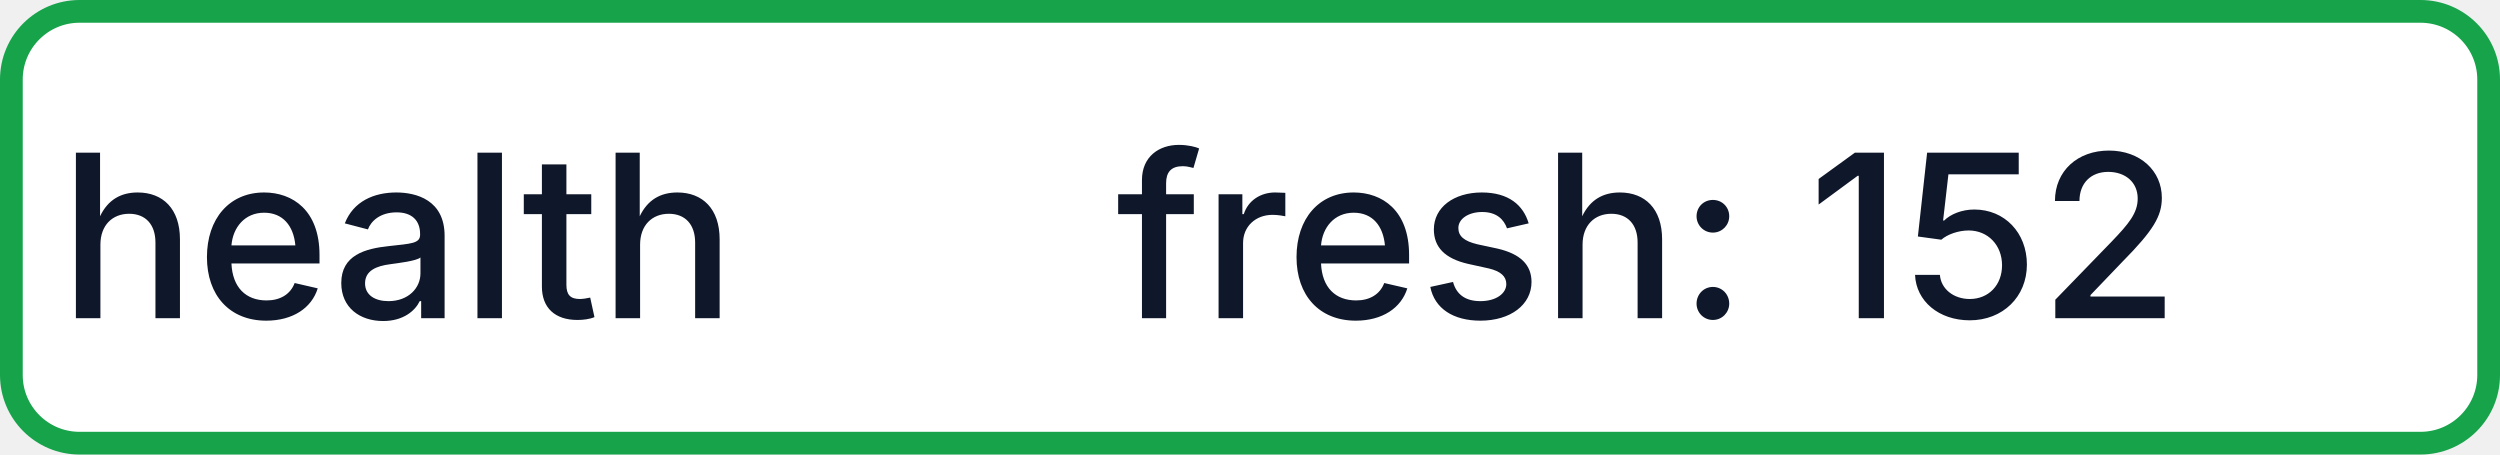
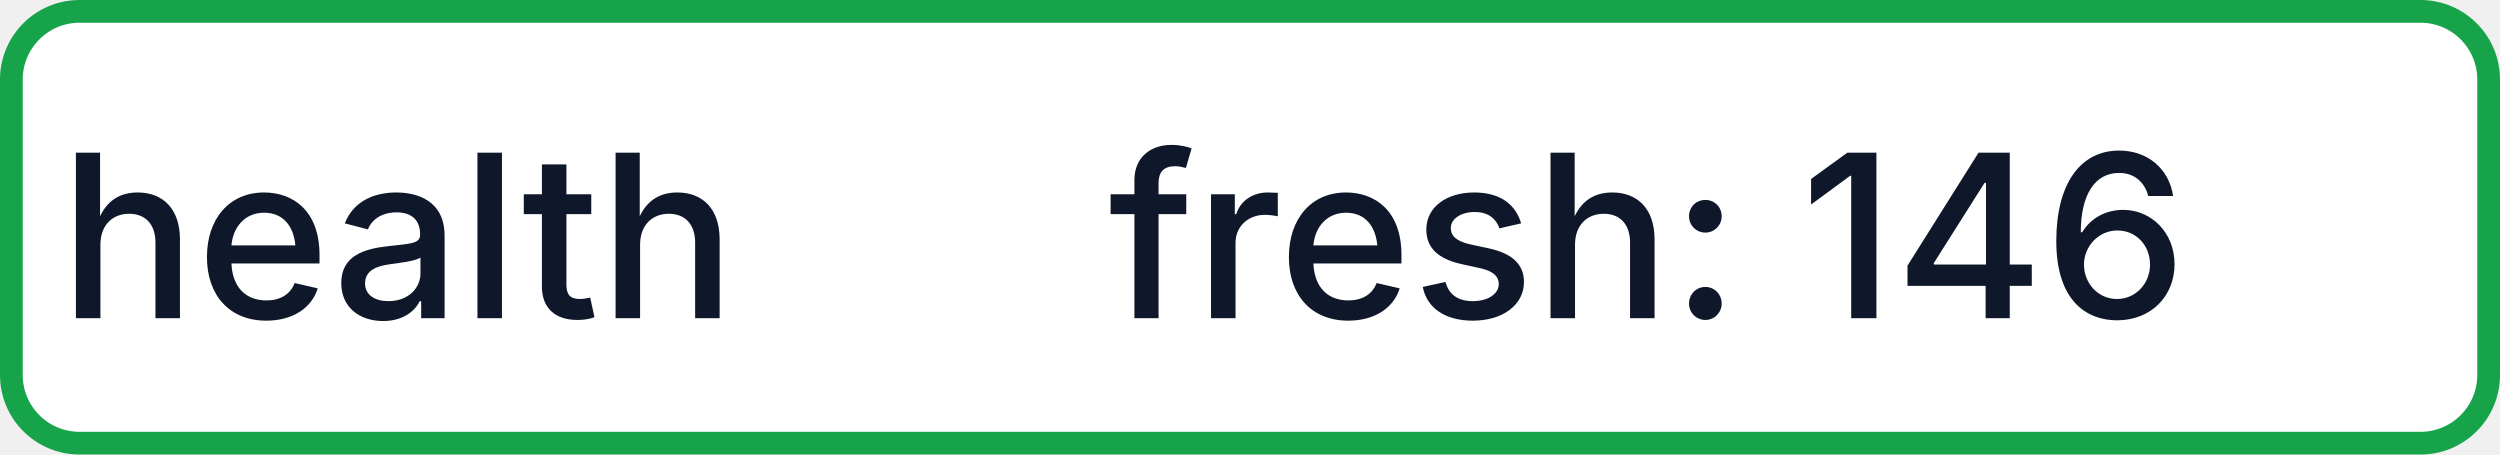
- <svg xmlns="http://www.w3.org/2000/svg" width="110" height="20" role="img" aria-label="health: fresh: 152">
+ <svg xmlns="http://www.w3.org/2000/svg" width="110" height="20" role="img" aria-label="health: fresh: 146">
  <rect x="0.5" y="0.5" width="109" height="19" rx="3" fill="#FFFFFF" stroke="#16A34A" stroke-width="1" />
  <g fill="#0F172A" text-anchor="middle" font-family="-apple-system,BlinkMacSystemFont,Segoe UI,sans-serif" font-size="10" font-weight="500">
    <text x="17.5" y="14">health</text>
-     <text x="72.5" y="14" textLength="68" lengthAdjust="spacingAndGlyphs">fresh: 152</text>
+     <text x="72.5" y="14" textLength="68" lengthAdjust="spacingAndGlyphs">fresh: 146</text>
  </g>
</svg>
